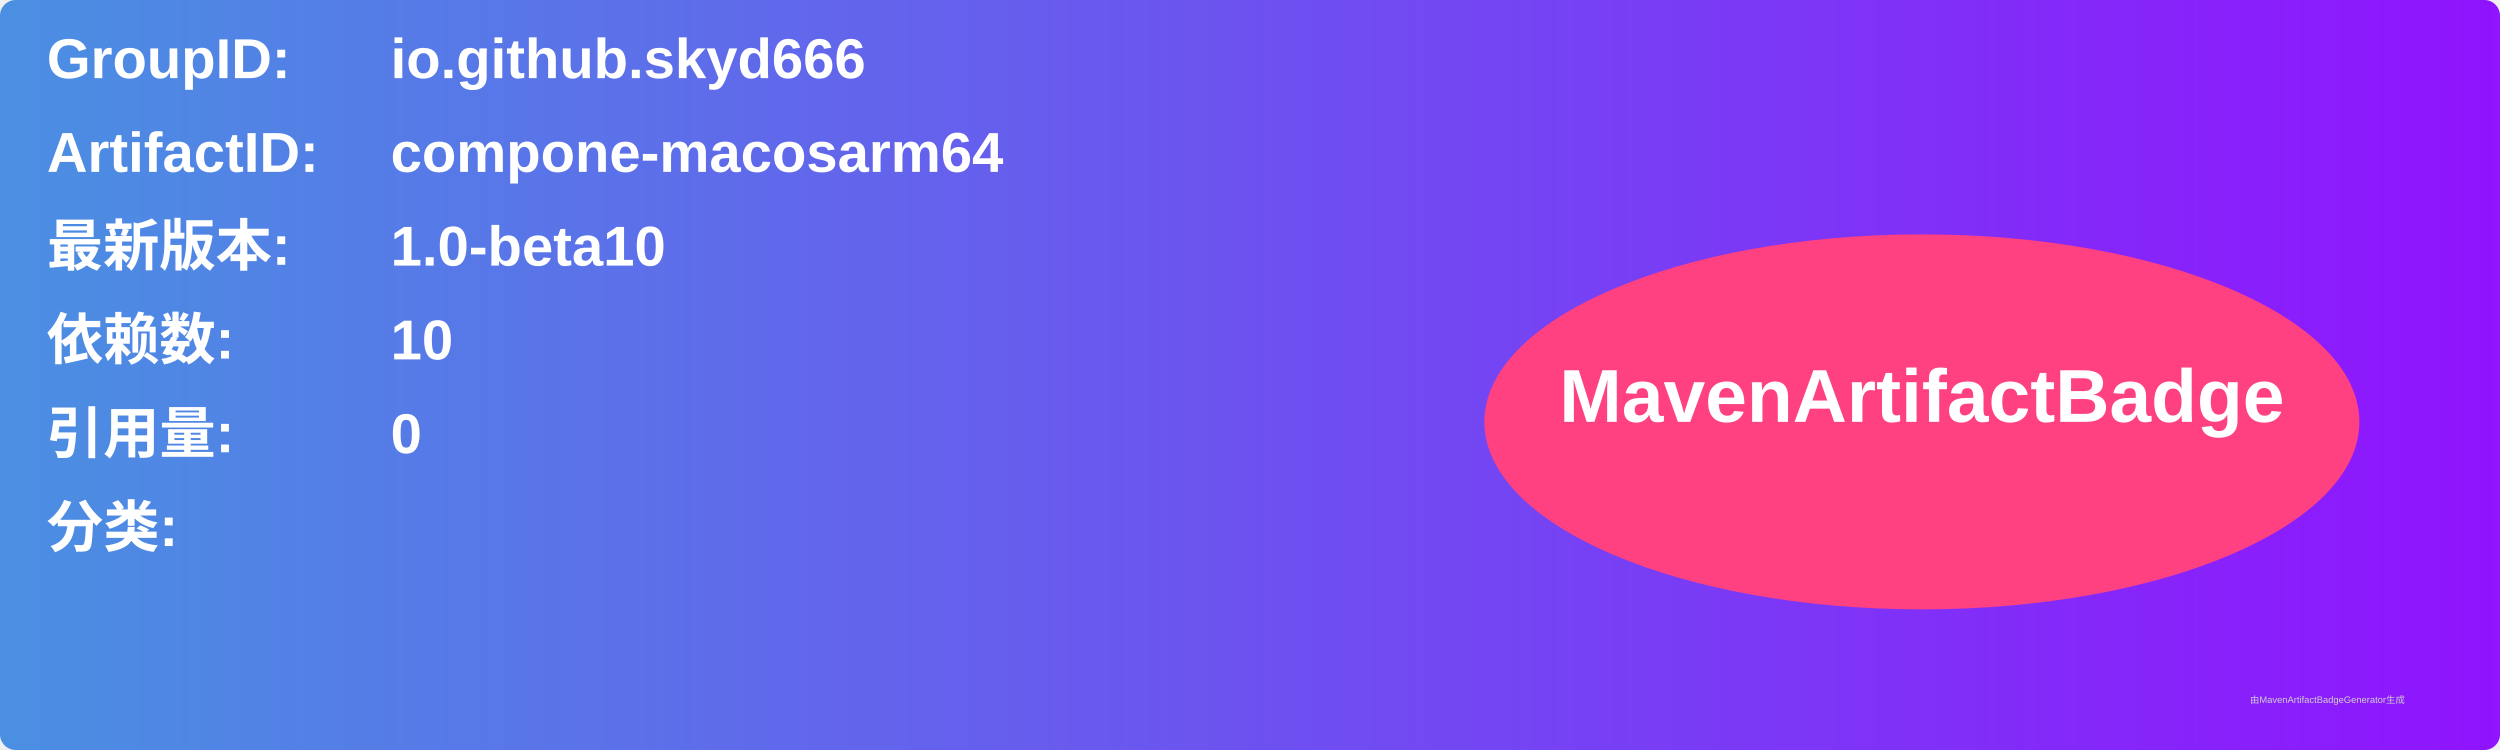
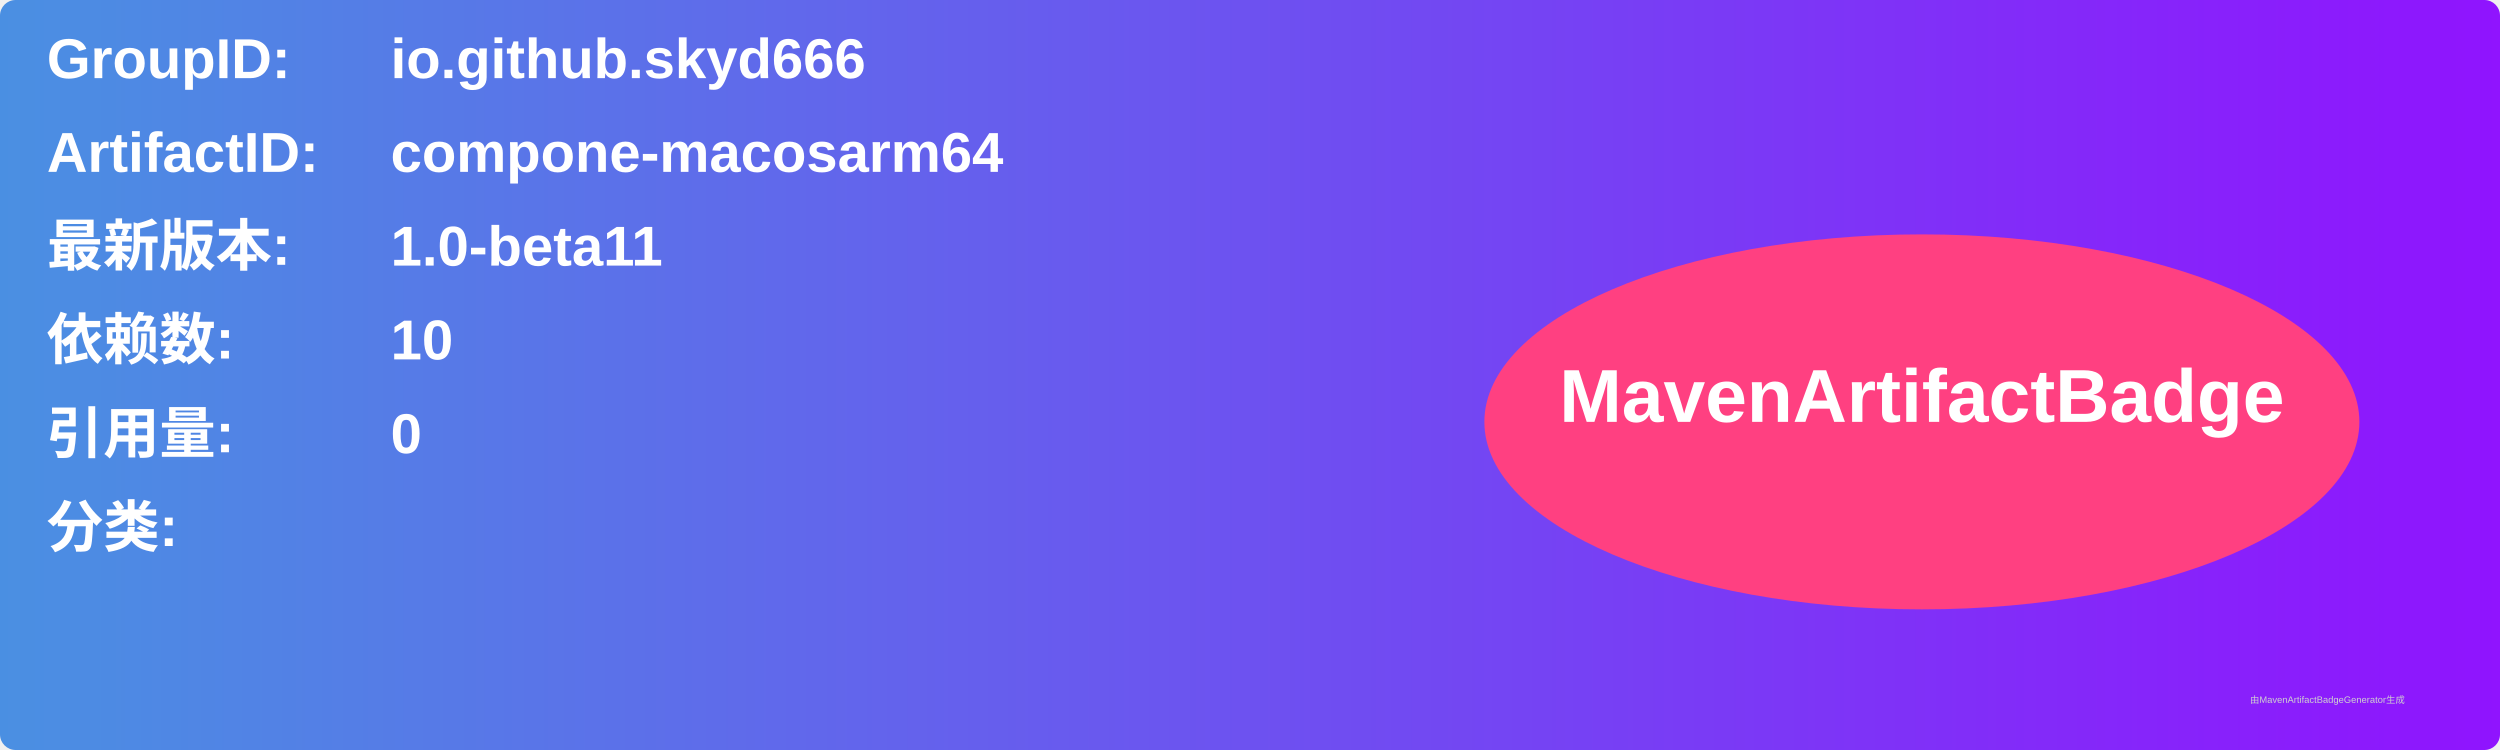
<svg xmlns="http://www.w3.org/2000/svg" width="800" height="240" viewBox="0 0 800 240">
  <linearGradient id="grad" x1="0%" y1="0%" x2="100%" y2="0%">
    <stop offset="0%" stop-color="#4a90e2" />
    <stop offset="100%" stop-color="#9013fe" />
  </linearGradient>
  <rect width="100%" height="100%" rx="5" ry="5" fill="url(#grad)" />
  <g transform="translate(15, 15)">
    <text x="0" y="10" font-family="Arial" font-size="18" fill="white" font-weight="bold" width="260">GroupID:</text>
    <text x="110" y="10" font-family="Arial" font-size="18" fill="white" font-weight="bold" width="460">io.github.skyd666</text>
    <text x="0" y="40" font-family="Arial" font-size="18" fill="white" font-weight="bold" width="260">ArtifactID:</text>
    <text x="110" y="40" font-family="Arial" font-size="18" fill="white" font-weight="bold" width="460">compone-macosarm64</text>
    <text x="0" y="70" font-family="Arial" font-size="18" fill="white" font-weight="bold">最新版本:</text>
    <text x="110" y="70" font-family="Arial" font-size="18" fill="white" font-weight="bold">
-       <tspan font-weight="bold">1.0-beta10</tspan>
+       <tspan font-weight="bold">1.0-beta11</tspan>
    </text>
    <text x="0" y="100" font-family="Arial" font-size="18" fill="white" font-weight="bold">依赖数: </text>
    <text x="110" y="100" font-family="Arial" font-size="18" fill="white">
      <tspan font-weight="bold">10</tspan>
    </text>
    <text x="0" y="130" font-family="Arial" font-size="18" fill="white" font-weight="bold">引用量: </text>
    <text x="110" y="130" font-family="Arial" font-size="18" fill="white">
      <tspan font-weight="bold">0</tspan>
    </text>
    <text x="0" y="160" font-family="Arial" font-size="18" fill="white" font-weight="bold">分类:</text>
    <text x="10" y="190" font-family="Arial" font-size="10" fill="white">
      <tspan font-weight="bold" />
    </text>
    <ellipse cx="600" cy="120" rx="140" ry="60" fill="#ff4081" />
    <text x="600" y="120" text-anchor="middle" font-family="Arial" font-size="24" fill="white" font-weight="bold">MavenArtifactBadge</text>
  </g>
  <text x="720" y="225" font-family="Arial" font-size="3" fill="#d0d0d0">由MavenArtifactBadgeGenerator生成</text>
</svg>
